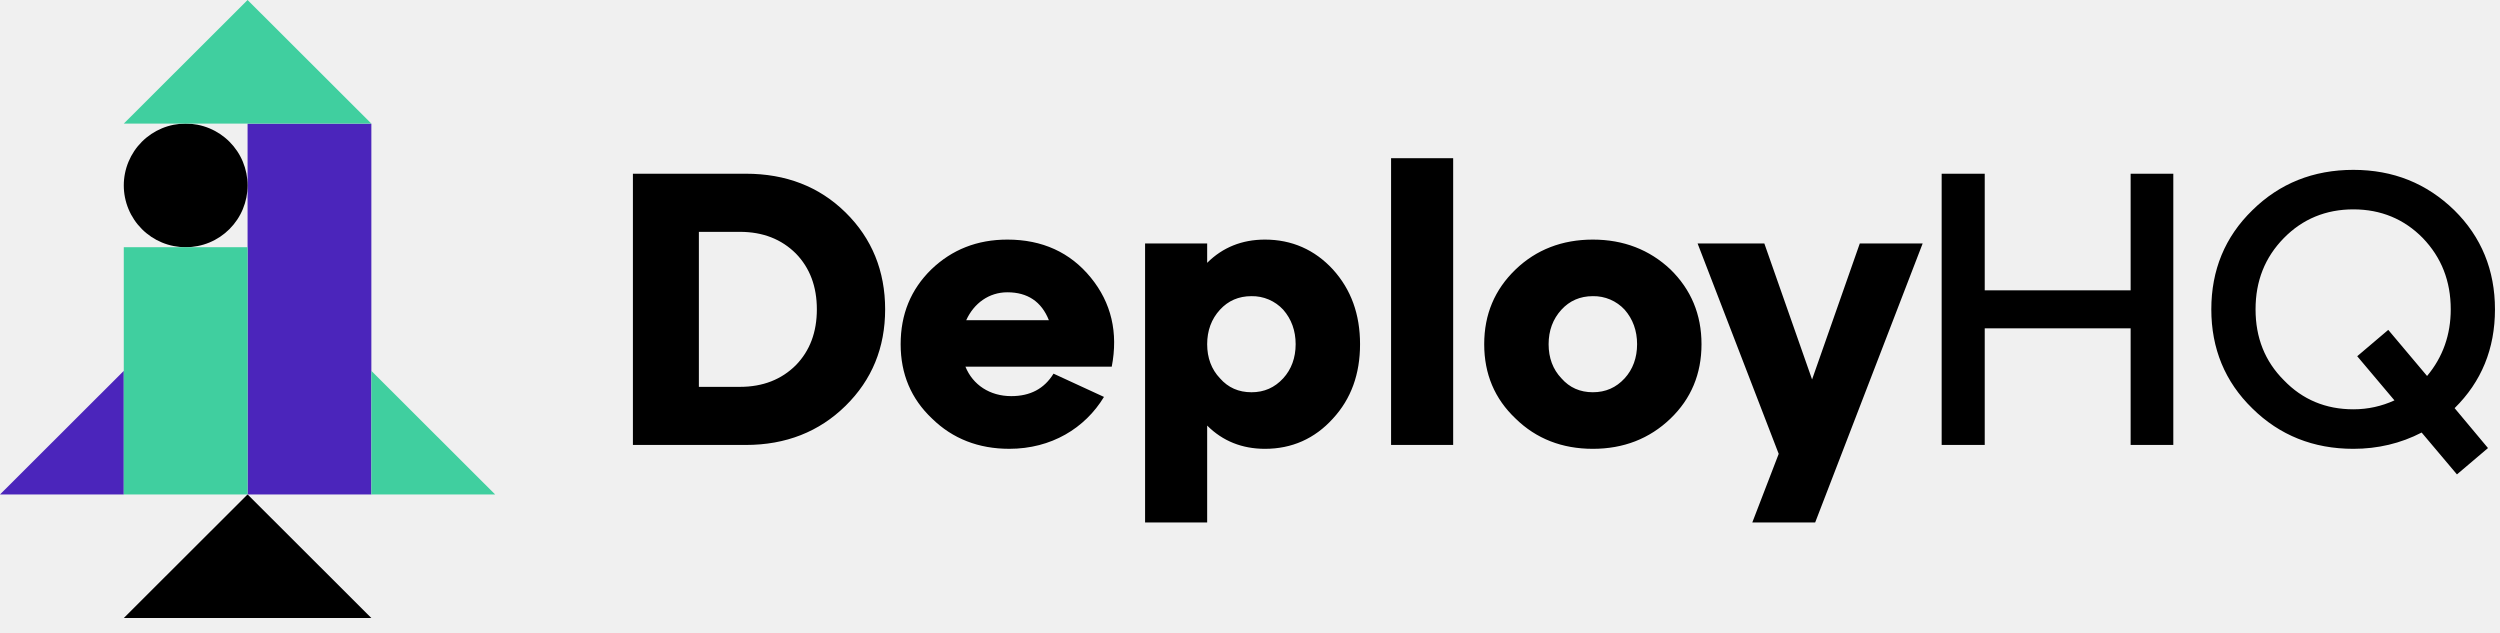
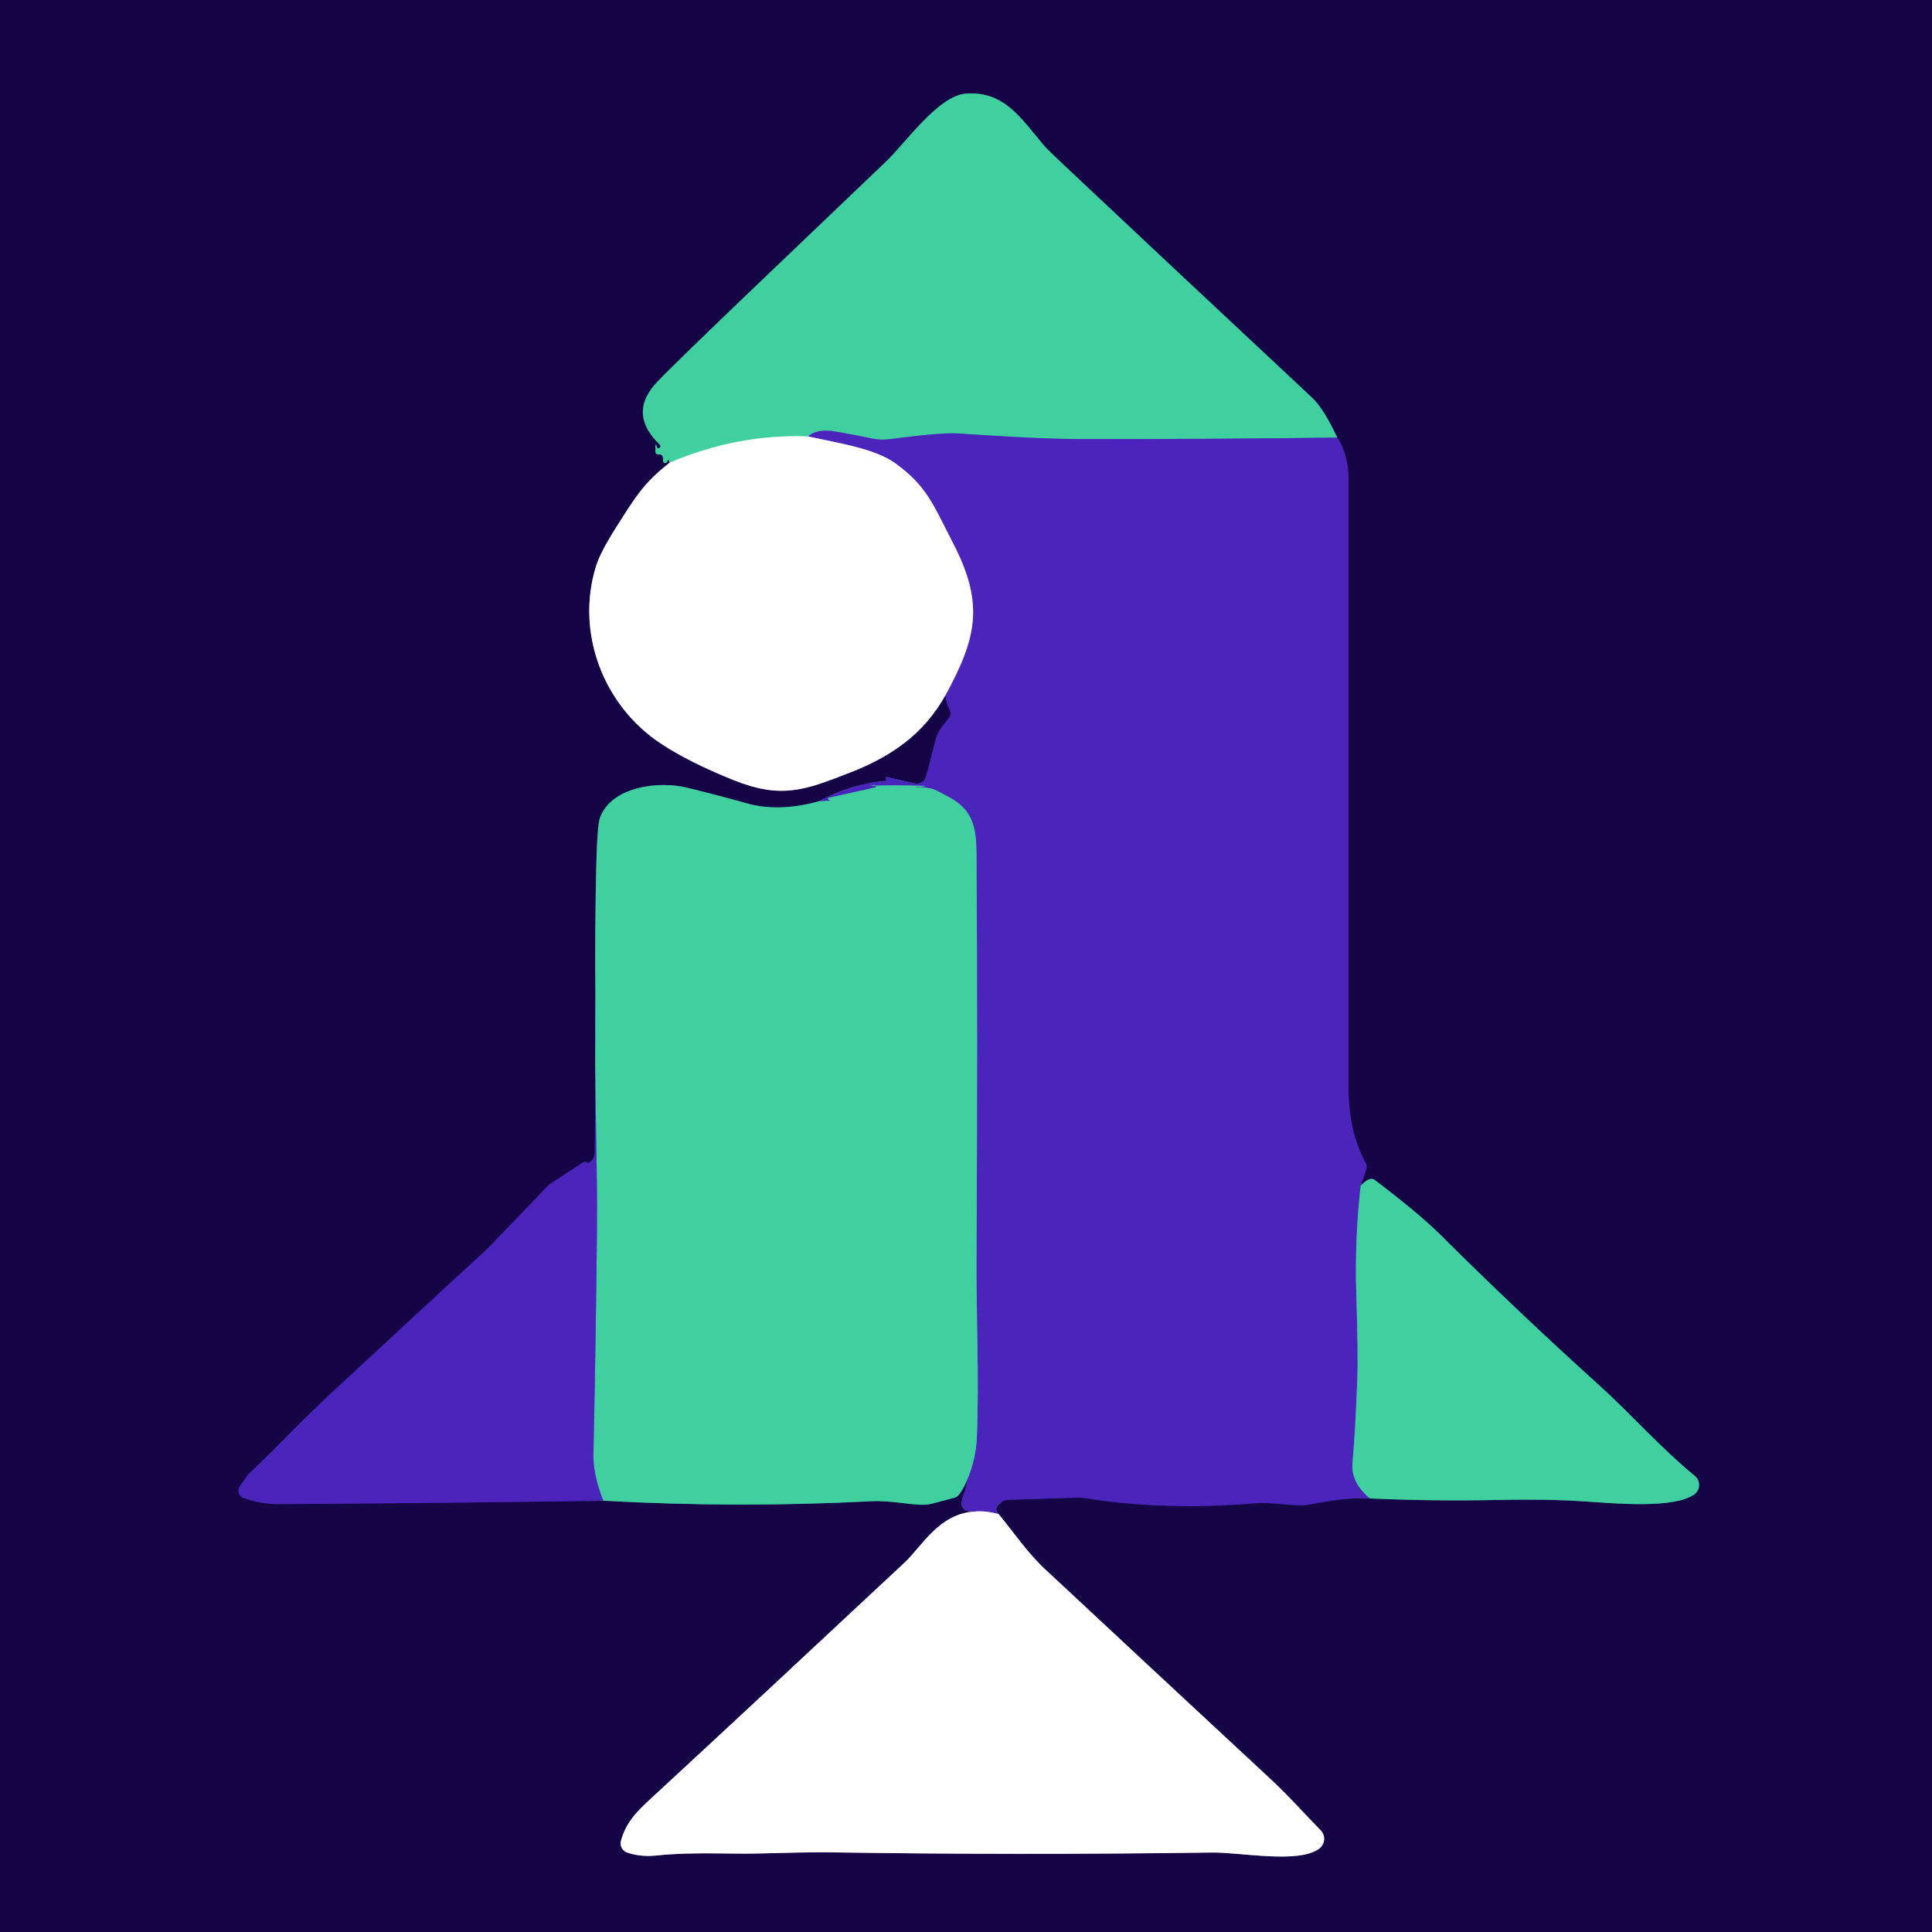
- <svg xmlns="http://www.w3.org/2000/svg" width="158" height="40" viewBox="0 0 158 40" fill="none">
-   <path d="M151.33 25.305L148.976 22.513L150.938 20.848L153.391 23.762C154.396 22.562 154.887 21.142 154.887 19.55C154.887 17.762 154.298 16.269 153.121 15.044C151.943 13.844 150.472 13.232 148.731 13.232C146.99 13.232 145.518 13.845 144.341 15.044C143.139 16.269 142.551 17.762 142.551 19.55C142.551 21.338 143.139 22.831 144.341 24.031C145.518 25.256 146.99 25.868 148.731 25.868C149.663 25.868 150.521 25.672 151.33 25.304V25.305ZM155.132 25.795L157.241 28.317L155.279 29.982L153.048 27.337C151.723 28.023 150.276 28.366 148.731 28.366C146.205 28.366 144.071 27.509 142.355 25.819C140.614 24.129 139.755 22.023 139.755 19.55C139.755 17.077 140.614 14.97 142.355 13.281C144.071 11.591 146.205 10.735 148.731 10.735C151.257 10.735 153.366 11.591 155.107 13.281C156.824 14.971 157.682 17.077 157.682 19.551C157.682 22.048 156.824 24.129 155.132 25.794V25.795ZM125.435 28.121H122.713V10.979H125.435V18.35H134.656V10.98H137.353V28.12H134.656V20.75H125.435V28.12V28.121ZM114.523 23.982L117.539 15.387H121.512L114.719 33.018H110.746L112.414 28.684L107.288 15.387H111.506L114.523 23.982ZM97.872 21.754C97.872 22.611 98.142 23.346 98.681 23.909C99.196 24.497 99.858 24.79 100.668 24.79C101.477 24.79 102.139 24.497 102.679 23.909C103.194 23.346 103.464 22.611 103.464 21.754C103.464 20.897 103.194 20.162 102.679 19.574C102.423 19.297 102.112 19.078 101.765 18.93C101.419 18.783 101.045 18.71 100.668 18.717C99.858 18.717 99.196 19.011 98.681 19.574C98.142 20.162 97.872 20.897 97.872 21.754ZM93.802 21.754C93.802 19.868 94.463 18.301 95.788 17.028C97.087 15.779 98.731 15.142 100.668 15.142C102.605 15.142 104.248 15.779 105.573 17.028C106.873 18.301 107.535 19.868 107.535 21.754C107.535 23.639 106.873 25.207 105.573 26.456C104.248 27.729 102.605 28.366 100.668 28.366C98.731 28.366 97.087 27.729 95.788 26.456C94.463 25.206 93.802 23.639 93.802 21.754ZM87.916 28.121H91.84V10H87.916V28.12V28.121ZM79.089 24.791C79.899 24.791 80.56 24.497 81.099 23.909C81.615 23.346 81.885 22.611 81.885 21.754C81.885 20.897 81.615 20.162 81.1 19.574C80.844 19.297 80.533 19.078 80.186 18.93C79.84 18.783 79.466 18.71 79.089 18.717C78.279 18.717 77.617 19.011 77.102 19.574C76.562 20.162 76.293 20.897 76.293 21.754C76.293 22.611 76.563 23.346 77.103 23.909C77.617 24.497 78.28 24.79 79.089 24.79V24.791ZM84.239 17.028C85.392 18.301 85.955 19.868 85.955 21.754C85.955 23.639 85.392 25.207 84.239 26.456C83.086 27.729 81.639 28.366 79.947 28.366C78.5 28.366 77.274 27.876 76.293 26.896V33.018H72.369V15.387H76.293V16.611C77.274 15.632 78.5 15.142 79.947 15.142C81.639 15.142 83.087 15.779 84.239 17.028ZM61.065 20.236H66.289C65.823 19.06 64.94 18.473 63.665 18.473C62.512 18.473 61.555 19.158 61.065 20.236ZM68.937 17.542C70.237 19.134 70.679 21.019 70.262 23.174H61.016C61.482 24.325 62.562 25.035 63.91 25.035C65.112 25.035 65.995 24.57 66.583 23.615L69.771 25.085C68.57 27.068 66.436 28.365 63.787 28.365C61.85 28.365 60.207 27.729 58.907 26.455C57.583 25.207 56.921 23.639 56.921 21.754C56.921 19.868 57.558 18.301 58.858 17.028C60.158 15.779 61.752 15.142 63.665 15.142C65.872 15.142 67.638 15.95 68.937 17.542ZM44.169 14.653V24.449H46.769C48.216 24.449 49.393 23.983 50.301 23.077C51.183 22.171 51.625 20.996 51.625 19.551C51.625 18.106 51.183 16.931 50.301 16.025C49.393 15.119 48.216 14.653 46.769 14.653H44.169ZM40 28.122V10.979H47.137C49.663 10.979 51.772 11.788 53.44 13.429C55.107 15.069 55.941 17.126 55.941 19.55C55.941 21.975 55.107 24.007 53.44 25.647C51.772 27.288 49.663 28.121 47.137 28.121H40.001L40 28.122Z" fill="#000000" />
-   <mask id="mask0_7_23" style="mask-type:luminance" maskUnits="userSpaceOnUse" x="40" y="10" width="118" height="24">
-     <path d="M87.916 28.121H91.84V10.001H87.916V28.121ZM142.355 13.281C140.614 14.971 139.755 17.077 139.755 19.551C139.755 22.023 140.614 24.129 142.355 25.819C144.071 27.509 146.205 28.366 148.731 28.366C150.276 28.366 151.723 28.023 153.047 27.337L155.279 29.982L157.241 28.317L155.132 25.794C156.824 24.129 157.682 22.048 157.682 19.55C157.682 17.077 156.824 14.97 155.107 13.281C153.366 11.591 151.257 10.735 148.731 10.735C146.205 10.735 144.071 11.591 142.355 13.281ZM144.341 24.031C143.139 22.831 142.551 21.338 142.551 19.551C142.551 17.763 143.139 16.269 144.341 15.044C145.518 13.844 146.99 13.232 148.731 13.232C150.472 13.232 151.943 13.845 153.121 15.044C154.298 16.269 154.887 17.763 154.887 19.55C154.887 21.141 154.396 22.562 153.391 23.762L150.938 20.848L148.976 22.513L151.33 25.305C150.515 25.679 149.628 25.871 148.731 25.868C146.99 25.868 145.518 25.256 144.341 24.031ZM134.656 10.979V18.35H125.435V10.98H122.713V28.12H125.435V20.75H134.656V28.12H137.354V10.981H134.656V10.979ZM40 10.979V28.121H47.137C49.663 28.121 51.772 27.288 53.44 25.647C55.107 24.007 55.94 21.974 55.94 19.55C55.94 17.126 55.107 15.069 53.44 13.428C51.772 11.788 49.663 10.979 47.137 10.979H40ZM44.17 14.652H46.77C48.216 14.652 49.393 15.118 50.3 16.023C51.183 16.93 51.625 18.105 51.625 19.55C51.625 20.995 51.183 22.17 50.301 23.076C49.393 23.983 48.216 24.447 46.769 24.447H44.169V14.653L44.17 14.652ZM95.788 17.028C94.463 18.301 93.801 19.868 93.801 21.754C93.801 23.639 94.463 25.206 95.788 26.456C97.087 27.729 98.73 28.366 100.668 28.366C102.606 28.366 104.248 27.729 105.573 26.456C106.873 25.206 107.535 23.639 107.535 21.754C107.535 19.869 106.873 18.301 105.573 17.028C104.248 15.779 102.606 15.142 100.668 15.142C98.73 15.142 97.087 15.779 95.788 17.028ZM98.681 23.908C98.142 23.346 97.872 22.611 97.872 21.754C97.872 20.897 98.142 20.163 98.681 19.574C99.196 19.011 99.859 18.717 100.668 18.717C101.477 18.717 102.139 19.011 102.679 19.574C103.194 20.163 103.464 20.897 103.464 21.754C103.464 22.611 103.194 23.346 102.679 23.909C102.139 24.497 101.477 24.79 100.668 24.79C99.859 24.79 99.196 24.497 98.681 23.909V23.908ZM76.293 16.612V15.387H72.369V33.018H76.293V26.896C77.274 27.876 78.5 28.366 79.947 28.366C81.639 28.366 83.087 27.729 84.239 26.456C85.392 25.206 85.956 23.639 85.956 21.754C85.956 19.869 85.392 18.301 84.239 17.028C83.086 15.779 81.639 15.142 79.947 15.142C78.5 15.142 77.274 15.632 76.293 16.612ZM77.103 23.91C76.563 23.347 76.293 22.612 76.293 21.755C76.293 20.898 76.563 20.164 77.103 19.575C77.617 19.012 78.28 18.718 79.089 18.718C79.899 18.718 80.56 19.012 81.099 19.575C81.615 20.164 81.885 20.898 81.885 21.755C81.885 22.612 81.615 23.347 81.1 23.91C80.56 24.498 79.899 24.791 79.089 24.791C78.279 24.791 77.618 24.498 77.103 23.91ZM58.858 17.028C57.558 18.301 56.921 19.868 56.921 21.754C56.921 23.639 57.583 25.206 58.907 26.456C60.207 27.729 61.85 28.366 63.787 28.366C66.437 28.366 68.57 27.068 69.771 25.084L66.583 23.614C65.995 24.57 65.112 25.035 63.91 25.035C62.561 25.035 61.482 24.325 61.016 23.175H70.262C70.679 21.019 70.237 19.134 68.937 17.542C67.637 15.95 65.872 15.142 63.665 15.142C61.752 15.142 60.158 15.779 58.858 17.028ZM63.665 18.472C64.94 18.472 65.823 19.06 66.289 20.236H61.065C61.555 19.158 62.512 18.472 63.665 18.472ZM117.539 15.387L114.523 23.983L111.506 15.387H107.288L112.414 28.684L110.746 33.018H114.719L121.513 15.388H117.539V15.387Z" fill="#000000" />
-   </mask>
-   <g mask="url(#mask0_7_23)">
-     <path d="M148.69 22.466L150.953 20.572L152.849 22.831L148.69 22.466Z" fill="#40CF9F" />
+ <svg xmlns="http://www.w3.org/2000/svg" version="1.1" viewBox="0.00 0.00 256.00 256.00" width="128" height="128">
+   <g stroke-width="2.00" fill="none" stroke-linecap="butt">
+     <path stroke="#8a82a3" vector-effect="non-scaling-stroke" d="   M 88.73 61.31   C 85.32 63.96 84.20 65.85 81.63 69.90   Q 79.53 73.21 78.97 75.04   C 76.26 83.82 79.92 93.46 87.54 98.51   Q 91.28 100.99 97.18 103.36   C 103.55 105.91 106.67 104.71 112.72 102.34   C 118.06 100.24 122.38 97.30 125.27 92.14" />
+     <path stroke="#301581" vector-effect="non-scaling-stroke" d="   M 125.27 92.14   Q 125.40 93.25 125.83 94.05   A 1.00 0.99 50.4 0 1 125.73 95.14   L 124.84 96.28   A 4.80 4.77 71.4 0 0 123.96 98.07   L 122.73 102.87   A 1.29 1.29 0.0 0 1 121.19 103.81   L 117.52 102.97   A 0.13 0.12 -20.1 0 0 117.41 103.19   Q 117.48 103.24 117.50 103.28   A 0.25 0.13 -11.9 0 1 117.24 103.49   Q 112.67 103.90 108.53 106.17" />
+     <path stroke="#2b6b74" vector-effect="non-scaling-stroke" d="   M 108.53 106.17   Q 103.23 107.64 99.00 106.46   Q 95.31 105.42 91.07 104.38   C 87.33 103.45 81.05 104.19 79.51 108.33   Q 79.13 109.36 79.00 115.14   Q 78.81 123.84 78.90 132.54" />
+     <path stroke="#301581" vector-effect="non-scaling-stroke" d="   M 78.90 132.54   L 78.83 152.78   A 1.46 1.44 -11.8 0 1 77.95 154.11   Q 77.94 154.11 77.70 154.02   A 0.57 0.57 0.0 0 0 77.17 154.08   L 72.79 156.95   A 0.37 0.28 -79.1 0 0 72.70 157.03   Q 64.56 165.55 64.01 166.01   Q 63.06 166.83 44.09 184.41   C 39.81 188.37 37.17 191.36 32.99 195.27   A 0.98 0.73 -86.8 0 0 32.83 195.46   L 31.79 196.94   A 1.03 1.03 0.0 0 0 32.31 198.51   Q 34.73 199.31 36.75 199.30   Q 58.35 199.18 79.94 198.85" />
+     <path stroke="#2b6b74" vector-effect="non-scaling-stroke" d="   M 79.94 198.85   Q 97.71 199.84 115.50 198.92   C 118.01 198.79 120.71 199.44 122.47 199.39   A 5.06 4.80 -51.7 0 0 123.50 199.24   L 126.44 198.47   A 1.16 1.15 11.4 0 0 127.06 198.06   Q 127.77 197.16 128.17 196.04" />
+     <path stroke="#301581" vector-effect="non-scaling-stroke" d="   M 128.17 196.04   Q 128.06 196.95 127.73 197.87   Q 127.27 199.16 127.54 199.67   Q 127.93 200.40 129.22 200.28" />
+     <path stroke="#8a82a3" vector-effect="non-scaling-stroke" d="   M 129.22 200.28   C 124.41 200.53 122.21 204.86 119.83 207.08   Q 99.78 225.82 87.49 237.17   C 84.75 239.70 83.05 241.10 82.28 243.92   A 1.30 1.28 17.0 0 0 83.12 245.48   Q 84.93 246.09 87.03 245.86   C 91.63 245.36 96.77 245.69 100.33 245.60   Q 107.45 245.41 109.68 245.44   Q 134.77 245.83 160.58 245.47   C 164.39 245.42 172.03 246.99 174.79 244.96   A 1.62 1.61 -40.4 0 0 174.99 242.52   C 172.75 240.25 170.87 238.07 168.48 235.85   Q 150.08 218.76 138.46 207.91   C 136.07 205.67 134.39 203.13 132.32 200.62" />
+     <path stroke="#301581" vector-effect="non-scaling-stroke" d="   M 132.32 200.62   Q 131.50 199.81 132.78 198.97   A 1.42 1.40 -62.9 0 1 133.48 198.74   L 143.19 198.43   A 1.02 0.95 47.0 0 1 143.33 198.44   Q 154.24 200.23 166.47 199.17   C 168.53 198.99 171.77 199.70 173.51 199.36   Q 178.84 198.31 181.52 198.55" />
+     <path stroke="#2b6b74" vector-effect="non-scaling-stroke" d="   M 181.52 198.55   Q 189.84 198.93 198.57 198.75   Q 205.01 198.61 209.92 198.94   C 214.22 199.23 221.70 199.91 224.45 198.05   A 1.55 1.55 0.0 0 0 224.57 195.56   C 220.06 191.87 216.12 187.37 211.82 183.48   Q 201.12 173.82 190.93 163.68   Q 188.06 160.82 182.12 156.32   Q 181.51 155.87 180.31 157.08" />
+     <path stroke="#301581" vector-effect="non-scaling-stroke" d="   M 180.31 157.08   L 181.03 154.96   A 1.12 1.11 -50.4 0 0 180.95 154.06   Q 178.68 149.97 178.68 144.01   Q 178.67 78.10 178.69 63.75   Q 178.69 60.14 177.18 57.98" />
+     <path stroke="#2b6b74" vector-effect="non-scaling-stroke" d="   M 177.18 57.98   Q 175.41 54.15 173.83 52.67   Q 153.83 33.98 140.95 21.85   Q 138.76 19.78 138.37 19.33   C 135.36 15.78 133.11 12.02 127.96 12.41   C 124.33 12.70 119.97 18.95 117.53 21.29   Q 109.59 28.89 101.68 36.43   Q 89.42 48.15 87.08 50.61   Q 83.13 54.77 87.41 58.91   A 0.27 0.27 0.0 0 1 87.08 59.34   Q 87.05 59.32 86.98 59.00   A 0.07 0.06 39.5 0 0 86.85 59.01   L 86.85 59.85   A 0.37 0.37 0.0 0 0 87.28 60.22   Q 87.93 60.12 87.86 61.05   A 0.29 0.29 0.0 0 0 88.34 61.29   Q 88.39 61.24 88.47 61.00   A 0.10 0.10 0.0 0 1 88.66 61.02   L 88.73 61.31" />
+     <path stroke="#467bae" vector-effect="non-scaling-stroke" d="   M 177.18 57.98   Q 159.56 58.22 142.35 58.17   C 137.60 58.15 131.50 57.73 126.98 57.44   Q 124.76 57.29 117.91 58.19   A 6.89 6.80 46.8 0 1 115.56 58.10   Q 113.34 57.63 110.80 57.19   Q 108.26 56.74 107.07 57.83" />
+     <path stroke="#a0e8d0" vector-effect="non-scaling-stroke" d="   M 107.07 57.83   Q 97.74 57.48 88.73 61.31" />
+     <path stroke="#467bae" vector-effect="non-scaling-stroke" d="   M 180.31 157.08   Q 179.49 164.12 179.72 171.42   Q 179.97 179.53 179.86 182.58   Q 179.57 190.13 179.22 193.76   Q 178.96 196.42 181.52 198.55" />
+     <path stroke="#a592dd" vector-effect="non-scaling-stroke" d="   M 132.32 200.62   Q 130.54 200.16 129.22 200.28" />
+     <path stroke="#467bae" vector-effect="non-scaling-stroke" d="   M 128.17 196.04   Q 129.34 193.29 129.45 190.25   C 129.74 182.72 129.36 173.79 129.39 167.59   Q 129.55 135.80 129.39 113.22   C 129.37 109.47 128.85 107.25 125.62 105.55   Q 124.33 104.87 124.28 104.84   Q 123.21 104.26 121.42 104.33   A 0.01 0.01 0.0 0 1 121.41 104.31   Q 121.43 104.30 121.44 104.29   A 0.19 0.18 -57.2 0 1 121.57 104.26   Q 122.12 104.30 122.58 104.18   A 0.02 0.02 0.0 0 0 122.58 104.14   Q 118.36 104.00 115.14 104.13   Q 115.20 104.13 115.25 104.12   Q 115.97 103.96 116.05 104.04   A 0.18 0.18 0.0 0 1 115.96 104.34   L 109.81 105.72   A 0.12 0.12 0.0 0 0 109.78 105.95   Q 109.93 106.02 110.01 106.05   A 0.03 0.02 -36.6 0 1 110.00 106.10   L 108.53 106.17" />
+     <path stroke="#a592dd" vector-effect="non-scaling-stroke" d="   M 125.27 92.14   C 129.35 84.61 130.47 80.11 126.35 72.11   C 123.64 66.85 122.84 64.45 118.65 61.40   C 115.90 59.40 110.87 58.68 107.07 57.83" />
+     <path stroke="#467bae" vector-effect="non-scaling-stroke" d="   M 79.94 198.85   Q 78.58 195.42 78.63 192.75   Q 78.95 177.96 79.10 163.16   C 79.19 154.22 78.71 142.76 78.90 132.54" />
  </g>
-   <mask id="mask1_7_23" style="mask-type:luminance" maskUnits="userSpaceOnUse" x="40" y="10" width="118" height="24">
-     <path d="M87.916 28.121H91.84V10.001H87.916V28.121ZM142.355 13.281C140.614 14.971 139.755 17.077 139.755 19.551C139.755 22.023 140.614 24.13 142.355 25.819C144.071 27.509 146.205 28.366 148.731 28.366C150.276 28.366 151.723 28.023 153.047 27.337L155.279 29.982L157.241 28.317L155.132 25.795C156.824 24.13 157.682 22.048 157.682 19.55C157.682 17.077 156.824 14.971 155.107 13.282C153.366 11.592 151.257 10.735 148.731 10.735C146.205 10.735 144.071 11.591 142.355 13.281ZM144.341 24.031C143.139 22.831 142.551 21.338 142.551 19.551C142.551 17.763 143.139 16.269 144.341 15.044C145.518 13.844 146.99 13.232 148.731 13.232C150.472 13.232 151.943 13.845 153.121 15.044C154.298 16.269 154.887 17.763 154.887 19.55C154.887 21.142 154.396 22.562 153.391 23.762L150.938 20.848L148.976 22.513L151.33 25.305C150.515 25.679 149.628 25.871 148.731 25.868C146.99 25.868 145.518 25.256 144.341 24.031ZM134.656 10.98V18.35H125.435V10.98H122.713V28.121H125.435V20.751H134.656V28.121H137.354V10.98H134.656ZM40 10.98V28.121H47.137C49.663 28.121 51.772 27.289 53.44 25.647C55.107 24.007 55.94 21.975 55.94 19.55C55.94 17.126 55.107 15.069 53.44 13.429C51.772 11.788 49.663 10.979 47.137 10.979L40 10.98ZM44.17 14.653H46.77C48.216 14.653 49.393 15.118 50.3 16.023C51.183 16.93 51.625 18.105 51.625 19.55C51.625 20.995 51.183 22.17 50.301 23.077C49.393 23.983 48.216 24.447 46.769 24.447H44.169L44.17 14.653ZM95.788 17.028C94.463 18.302 93.801 19.868 93.801 21.754C93.801 23.64 94.463 25.207 95.788 26.456C97.087 27.729 98.73 28.366 100.668 28.366C102.606 28.366 104.248 27.729 105.573 26.456C106.873 25.206 107.535 23.64 107.535 21.754C107.535 19.869 106.873 18.302 105.573 17.028C104.248 15.779 102.606 15.142 100.668 15.142C98.73 15.142 97.087 15.779 95.788 17.028ZM98.681 23.908C98.142 23.346 97.872 22.611 97.872 21.754C97.872 20.897 98.142 20.163 98.681 19.574C99.196 19.012 99.859 18.718 100.668 18.718C101.477 18.718 102.139 19.012 102.679 19.574C103.194 20.163 103.464 20.897 103.464 21.754C103.464 22.611 103.194 23.346 102.679 23.909C102.139 24.497 101.477 24.791 100.668 24.791C99.859 24.791 99.196 24.497 98.681 23.909V23.908ZM76.293 16.613V15.388H72.369V33.018H76.293V26.896C77.274 27.876 78.5 28.366 79.947 28.366C81.639 28.366 83.087 27.729 84.239 26.456C85.392 25.206 85.956 23.64 85.956 21.754C85.956 19.869 85.392 18.302 84.239 17.028C83.086 15.779 81.639 15.142 79.947 15.142C78.5 15.142 77.274 15.632 76.293 16.612V16.613ZM77.103 23.91C76.563 23.347 76.293 22.612 76.293 21.755C76.293 20.898 76.563 20.164 77.103 19.575C77.617 19.013 78.28 18.719 79.089 18.719C79.899 18.719 80.56 19.013 81.099 19.575C81.615 20.164 81.885 20.898 81.885 21.755C81.885 22.612 81.615 23.347 81.1 23.91C80.56 24.498 79.899 24.792 79.089 24.792C78.279 24.792 77.618 24.498 77.103 23.91ZM58.858 17.029C57.558 18.302 56.921 19.869 56.921 21.754C56.921 23.64 57.583 25.207 58.907 26.456C60.207 27.729 61.85 28.366 63.787 28.366C66.437 28.366 68.57 27.068 69.771 25.084L66.583 23.615C65.995 24.57 65.112 25.035 63.91 25.035C62.561 25.035 61.482 24.325 61.016 23.175H70.262C70.679 21.02 70.237 19.134 68.937 17.542C67.637 15.951 65.872 15.142 63.665 15.142C61.752 15.142 60.158 15.78 58.858 17.029ZM63.665 18.473C64.94 18.473 65.823 19.06 66.289 20.236H61.065C61.555 19.158 62.512 18.473 63.665 18.473ZM117.539 15.388L114.523 23.983L111.506 15.388H107.288L112.414 28.684L110.746 33.019H114.719L121.513 15.388H117.539Z" fill="#000000" />
-   </mask>
-   <g mask="url(#mask1_7_23)">
-     <path d="M155.251 30.235L153.35 27.971L157.519 28.337L155.251 30.235Z" fill="#4B25BB" />
-   </g>
-   <path d="M7.823 31.25V23.438L0 31.25H7.823ZM23.47 31.25H15.647V7.814H23.47V31.25Z" fill="#4B25BB" />
-   <path d="M23.47 39.059H7.823L15.647 31.247L23.47 39.059ZM7.823 11.718C7.823 12.231 7.925 12.74 8.122 13.214C8.319 13.688 8.607 14.118 8.97 14.481C9.333 14.844 9.764 15.132 10.239 15.328C10.713 15.524 11.222 15.624 11.735 15.624C12.248 15.624 12.757 15.524 13.231 15.328C13.706 15.132 14.137 14.844 14.5 14.481C14.863 14.118 15.152 13.688 15.348 13.214C15.545 12.74 15.647 12.231 15.647 11.718C15.647 11.205 15.545 10.696 15.348 10.222C15.152 9.748 14.863 9.318 14.5 8.955C14.137 8.592 13.706 8.305 13.231 8.108C12.757 7.912 12.248 7.812 11.735 7.812C11.222 7.812 10.713 7.912 10.239 8.108C9.764 8.305 9.333 8.592 8.97 8.955C8.607 9.318 8.319 9.748 8.122 10.222C7.925 10.696 7.823 11.205 7.823 11.718Z" fill="#000000" />
-   <path d="M23.47 31.25H31.293L23.47 23.438V31.25ZM15.647 0L23.47 7.812H7.823L15.647 0ZM15.647 31.25H7.823V15.625H15.647V31.249V31.25Z" fill="#40CF9F" />
+   <path fill="#150547" d="   M 256.00 0.00   L 256.00 256.00   L 0.00 256.00   L 0.00 0.00   L 256.00 0.00   Z   M 88.73 61.31   C 85.32 63.96 84.20 65.85 81.63 69.90   Q 79.53 73.21 78.97 75.04   C 76.26 83.82 79.92 93.46 87.54 98.51   Q 91.28 100.99 97.18 103.36   C 103.55 105.91 106.67 104.71 112.72 102.34   C 118.06 100.24 122.38 97.30 125.27 92.14   Q 125.40 93.25 125.83 94.05   A 1.00 0.99 50.4 0 1 125.73 95.14   L 124.84 96.28   A 4.80 4.77 71.4 0 0 123.96 98.07   L 122.73 102.87   A 1.29 1.29 0.0 0 1 121.19 103.81   L 117.52 102.97   A 0.13 0.12 -20.1 0 0 117.41 103.19   Q 117.48 103.24 117.50 103.28   A 0.25 0.13 -11.9 0 1 117.24 103.49   Q 112.67 103.90 108.53 106.17   Q 103.23 107.64 99.00 106.46   Q 95.31 105.42 91.07 104.38   C 87.33 103.45 81.05 104.19 79.51 108.33   Q 79.13 109.36 79.00 115.14   Q 78.81 123.84 78.90 132.54   L 78.83 152.78   A 1.46 1.44 -11.8 0 1 77.95 154.11   Q 77.94 154.11 77.70 154.02   A 0.57 0.57 0.0 0 0 77.17 154.08   L 72.79 156.95   A 0.37 0.28 -79.1 0 0 72.70 157.03   Q 64.56 165.55 64.01 166.01   Q 63.06 166.83 44.09 184.41   C 39.81 188.37 37.17 191.36 32.99 195.27   A 0.98 0.73 -86.8 0 0 32.83 195.46   L 31.79 196.94   A 1.03 1.03 0.0 0 0 32.31 198.51   Q 34.73 199.31 36.75 199.30   Q 58.35 199.18 79.94 198.85   Q 97.71 199.84 115.50 198.92   C 118.01 198.79 120.71 199.44 122.47 199.39   A 5.06 4.80 -51.7 0 0 123.50 199.24   L 126.44 198.47   A 1.16 1.15 11.4 0 0 127.06 198.06   Q 127.77 197.16 128.17 196.04   Q 128.06 196.95 127.73 197.87   Q 127.27 199.16 127.54 199.67   Q 127.93 200.40 129.22 200.28   C 124.41 200.53 122.21 204.86 119.83 207.08   Q 99.78 225.82 87.49 237.17   C 84.75 239.70 83.05 241.10 82.28 243.92   A 1.30 1.28 17.0 0 0 83.12 245.48   Q 84.93 246.09 87.03 245.86   C 91.63 245.36 96.77 245.69 100.33 245.60   Q 107.45 245.41 109.68 245.44   Q 134.77 245.83 160.58 245.47   C 164.39 245.42 172.03 246.99 174.79 244.96   A 1.62 1.61 -40.4 0 0 174.99 242.52   C 172.75 240.25 170.87 238.07 168.48 235.85   Q 150.08 218.76 138.46 207.91   C 136.07 205.67 134.39 203.13 132.32 200.62   Q 131.50 199.81 132.78 198.97   A 1.42 1.40 -62.9 0 1 133.48 198.74   L 143.19 198.43   A 1.02 0.95 47.0 0 1 143.33 198.44   Q 154.24 200.23 166.47 199.17   C 168.53 198.99 171.77 199.70 173.51 199.36   Q 178.84 198.31 181.52 198.55   Q 189.84 198.93 198.57 198.75   Q 205.01 198.61 209.92 198.94   C 214.22 199.23 221.70 199.91 224.45 198.05   A 1.55 1.55 0.0 0 0 224.57 195.56   C 220.06 191.87 216.12 187.37 211.82 183.48   Q 201.12 173.82 190.93 163.68   Q 188.06 160.82 182.12 156.32   Q 181.51 155.87 180.31 157.08   L 181.03 154.96   A 1.12 1.11 -50.4 0 0 180.95 154.06   Q 178.68 149.97 178.68 144.01   Q 178.67 78.10 178.69 63.75   Q 178.69 60.14 177.18 57.98   Q 175.41 54.15 173.83 52.67   Q 153.83 33.98 140.95 21.85   Q 138.76 19.78 138.37 19.33   C 135.36 15.78 133.11 12.02 127.96 12.41   C 124.33 12.70 119.97 18.95 117.53 21.29   Q 109.59 28.89 101.68 36.43   Q 89.42 48.15 87.08 50.61   Q 83.13 54.77 87.41 58.91   A 0.27 0.27 0.0 0 1 87.08 59.34   Q 87.05 59.32 86.98 59.00   A 0.07 0.06 39.5 0 0 86.85 59.01   L 86.85 59.85   A 0.37 0.37 0.0 0 0 87.28 60.22   Q 87.93 60.12 87.86 61.05   A 0.29 0.29 0.0 0 0 88.34 61.29   Q 88.39 61.24 88.47 61.00   A 0.10 0.10 0.0 0 1 88.66 61.02   L 88.73 61.31   Z" />
+   <path fill="#40d0a0" d="   M 177.18 57.98   Q 159.56 58.22 142.35 58.17   C 137.60 58.15 131.50 57.73 126.98 57.44   Q 124.76 57.29 117.91 58.19   A 6.89 6.80 46.8 0 1 115.56 58.10   Q 113.34 57.63 110.80 57.19   Q 108.26 56.74 107.07 57.83   Q 97.74 57.48 88.73 61.31   L 88.66 61.02   A 0.10 0.10 0.0 0 0 88.47 61.00   Q 88.39 61.24 88.34 61.29   A 0.29 0.29 0.0 0 1 87.86 61.05   Q 87.93 60.12 87.28 60.22   A 0.37 0.37 0.0 0 1 86.85 59.85   L 86.85 59.01   A 0.07 0.06 39.5 0 1 86.98 59.00   Q 87.05 59.32 87.08 59.34   A 0.27 0.27 0.0 0 0 87.41 58.91   Q 83.13 54.77 87.08 50.61   Q 89.42 48.15 101.68 36.43   Q 109.59 28.89 117.53 21.29   C 119.97 18.95 124.33 12.70 127.96 12.41   C 133.11 12.02 135.36 15.78 138.37 19.33   Q 138.76 19.78 140.95 21.85   Q 153.83 33.98 173.83 52.67   Q 175.41 54.15 177.18 57.98   Z" />
+   <path fill="#4b25bb" d="   M 177.18 57.98   Q 178.69 60.14 178.69 63.75   Q 178.67 78.10 178.68 144.01   Q 178.68 149.97 180.95 154.06   A 1.12 1.11 -50.4 0 1 181.03 154.96   L 180.31 157.08   Q 179.49 164.12 179.72 171.42   Q 179.97 179.53 179.86 182.58   Q 179.57 190.13 179.22 193.76   Q 178.96 196.42 181.52 198.55   Q 178.84 198.31 173.51 199.36   C 171.77 199.70 168.53 198.99 166.47 199.17   Q 154.24 200.23 143.33 198.44   A 1.02 0.95 47.0 0 0 143.19 198.43   L 133.48 198.74   A 1.42 1.40 -62.9 0 0 132.78 198.97   Q 131.50 199.81 132.32 200.62   Q 130.54 200.16 129.22 200.28   Q 127.93 200.40 127.54 199.67   Q 127.27 199.16 127.73 197.87   Q 128.06 196.95 128.17 196.04   Q 129.34 193.29 129.45 190.25   C 129.74 182.72 129.36 173.79 129.39 167.59   Q 129.55 135.80 129.39 113.22   C 129.37 109.47 128.85 107.25 125.62 105.55   Q 124.33 104.87 124.28 104.84   Q 123.21 104.26 121.42 104.33   A 0.01 0.01 0.0 0 1 121.41 104.31   Q 121.43 104.30 121.44 104.29   A 0.19 0.18 -57.2 0 1 121.57 104.26   Q 122.12 104.30 122.58 104.18   A 0.02 0.02 0.0 0 0 122.58 104.14   Q 118.36 104.00 115.14 104.13   Q 115.20 104.13 115.25 104.12   Q 115.97 103.96 116.05 104.04   A 0.18 0.18 0.0 0 1 115.96 104.34   L 109.81 105.72   A 0.12 0.12 0.0 0 0 109.78 105.95   Q 109.93 106.02 110.01 106.05   A 0.03 0.02 -36.6 0 1 110.00 106.10   L 108.53 106.17   Q 112.67 103.90 117.24 103.49   A 0.25 0.13 -11.9 0 0 117.50 103.28   Q 117.48 103.24 117.41 103.19   A 0.13 0.12 -20.1 0 1 117.52 102.97   L 121.19 103.81   A 1.29 1.29 0.0 0 0 122.73 102.87   L 123.96 98.07   A 4.80 4.77 71.4 0 1 124.84 96.28   L 125.73 95.14   A 1.00 0.99 50.4 0 0 125.83 94.05   Q 125.40 93.25 125.27 92.14   C 129.35 84.61 130.47 80.11 126.35 72.11   C 123.64 66.85 122.84 64.45 118.65 61.40   C 115.90 59.40 110.87 58.68 107.07 57.83   Q 108.26 56.74 110.80 57.19   Q 113.34 57.63 115.56 58.10   A 6.89 6.80 46.8 0 0 117.91 58.19   Q 124.76 57.29 126.98 57.44   C 131.50 57.73 137.60 58.15 142.35 58.17   Q 159.56 58.22 177.18 57.98   Z" />
+   <path fill="#ffffff" d="   M 107.07 57.83   C 110.87 58.68 115.90 59.40 118.65 61.40   C 122.84 64.45 123.64 66.85 126.35 72.11   C 130.47 80.11 129.35 84.61 125.27 92.14   C 122.38 97.30 118.06 100.24 112.72 102.34   C 106.67 104.71 103.55 105.91 97.18 103.36   Q 91.28 100.99 87.54 98.51   C 79.92 93.46 76.26 83.82 78.97 75.04   Q 79.53 73.21 81.63 69.90   C 84.20 65.85 85.32 63.96 88.73 61.31   Q 97.74 57.48 107.07 57.83   Z" />
+   <path fill="#40d0a0" d="   M 128.17 196.04   Q 127.77 197.16 127.06 198.06   A 1.16 1.15 11.4 0 1 126.44 198.47   L 123.50 199.24   A 5.06 4.80 -51.7 0 1 122.47 199.39   C 120.71 199.44 118.01 198.79 115.50 198.92   Q 97.71 199.84 79.94 198.85   Q 78.58 195.42 78.63 192.75   Q 78.95 177.96 79.10 163.16   C 79.19 154.22 78.71 142.76 78.90 132.54   Q 78.81 123.84 79.00 115.14   Q 79.13 109.36 79.51 108.33   C 81.05 104.19 87.33 103.45 91.07 104.38   Q 95.31 105.42 99.00 106.46   Q 103.23 107.64 108.53 106.17   L 110.00 106.10   A 0.03 0.02 -36.6 0 0 110.01 106.05   Q 109.93 106.02 109.78 105.95   A 0.12 0.12 0.0 0 1 109.81 105.72   L 115.96 104.34   A 0.18 0.18 0.0 0 0 116.05 104.04   Q 115.97 103.96 115.25 104.12   Q 115.20 104.13 115.14 104.13   Q 118.36 104.00 122.58 104.14   A 0.02 0.02 0.0 0 1 122.58 104.18   Q 122.12 104.30 121.57 104.26   A 0.19 0.18 -57.2 0 0 121.44 104.29   Q 121.43 104.30 121.41 104.31   A 0.01 0.01 0.0 0 0 121.42 104.33   Q 123.21 104.26 124.28 104.84   Q 124.33 104.87 125.62 105.55   C 128.85 107.25 129.37 109.47 129.39 113.22   Q 129.55 135.80 129.39 167.59   C 129.36 173.79 129.74 182.72 129.45 190.25   Q 129.34 193.29 128.17 196.04   Z" />
+   <path fill="#4b25bb" d="   M 78.90 132.54   C 78.71 142.76 79.19 154.22 79.10 163.16   Q 78.95 177.96 78.63 192.75   Q 78.58 195.42 79.94 198.85   Q 58.35 199.18 36.75 199.30   Q 34.73 199.31 32.31 198.51   A 1.03 1.03 0.0 0 1 31.79 196.94   L 32.83 195.46   A 0.98 0.73 -86.8 0 1 32.99 195.27   C 37.17 191.36 39.81 188.37 44.09 184.41   Q 63.06 166.83 64.01 166.01   Q 64.56 165.55 72.70 157.03   A 0.37 0.28 -79.1 0 1 72.79 156.95   L 77.17 154.08   A 0.57 0.57 0.0 0 1 77.70 154.02   Q 77.94 154.11 77.95 154.11   A 1.46 1.44 -11.8 0 0 78.83 152.78   L 78.90 132.54   Z" />
+   <path fill="#40d0a0" d="   M 181.52 198.55   Q 178.96 196.42 179.22 193.76   Q 179.57 190.13 179.86 182.58   Q 179.97 179.53 179.72 171.42   Q 179.49 164.12 180.31 157.08   Q 181.51 155.87 182.12 156.32   Q 188.06 160.82 190.93 163.68   Q 201.12 173.82 211.82 183.48   C 216.12 187.37 220.06 191.87 224.57 195.56   A 1.55 1.55 0.0 0 1 224.45 198.05   C 221.70 199.91 214.22 199.23 209.92 198.94   Q 205.01 198.61 198.57 198.75   Q 189.84 198.93 181.52 198.55   Z" />
+   <path fill="#ffffff" d="   M 132.32 200.62   C 134.39 203.13 136.07 205.67 138.46 207.91   Q 150.08 218.76 168.48 235.85   C 170.87 238.07 172.75 240.25 174.99 242.52   A 1.62 1.61 -40.4 0 1 174.79 244.96   C 172.03 246.99 164.39 245.42 160.58 245.47   Q 134.77 245.83 109.68 245.44   Q 107.45 245.41 100.33 245.60   C 96.77 245.69 91.63 245.36 87.03 245.86   Q 84.93 246.09 83.12 245.48   A 1.30 1.28 17.0 0 1 82.28 243.92   C 83.05 241.10 84.75 239.70 87.49 237.17   Q 99.78 225.82 119.83 207.08   C 122.21 204.86 124.41 200.53 129.22 200.28   Q 130.54 200.16 132.32 200.62   Z" />
</svg>
